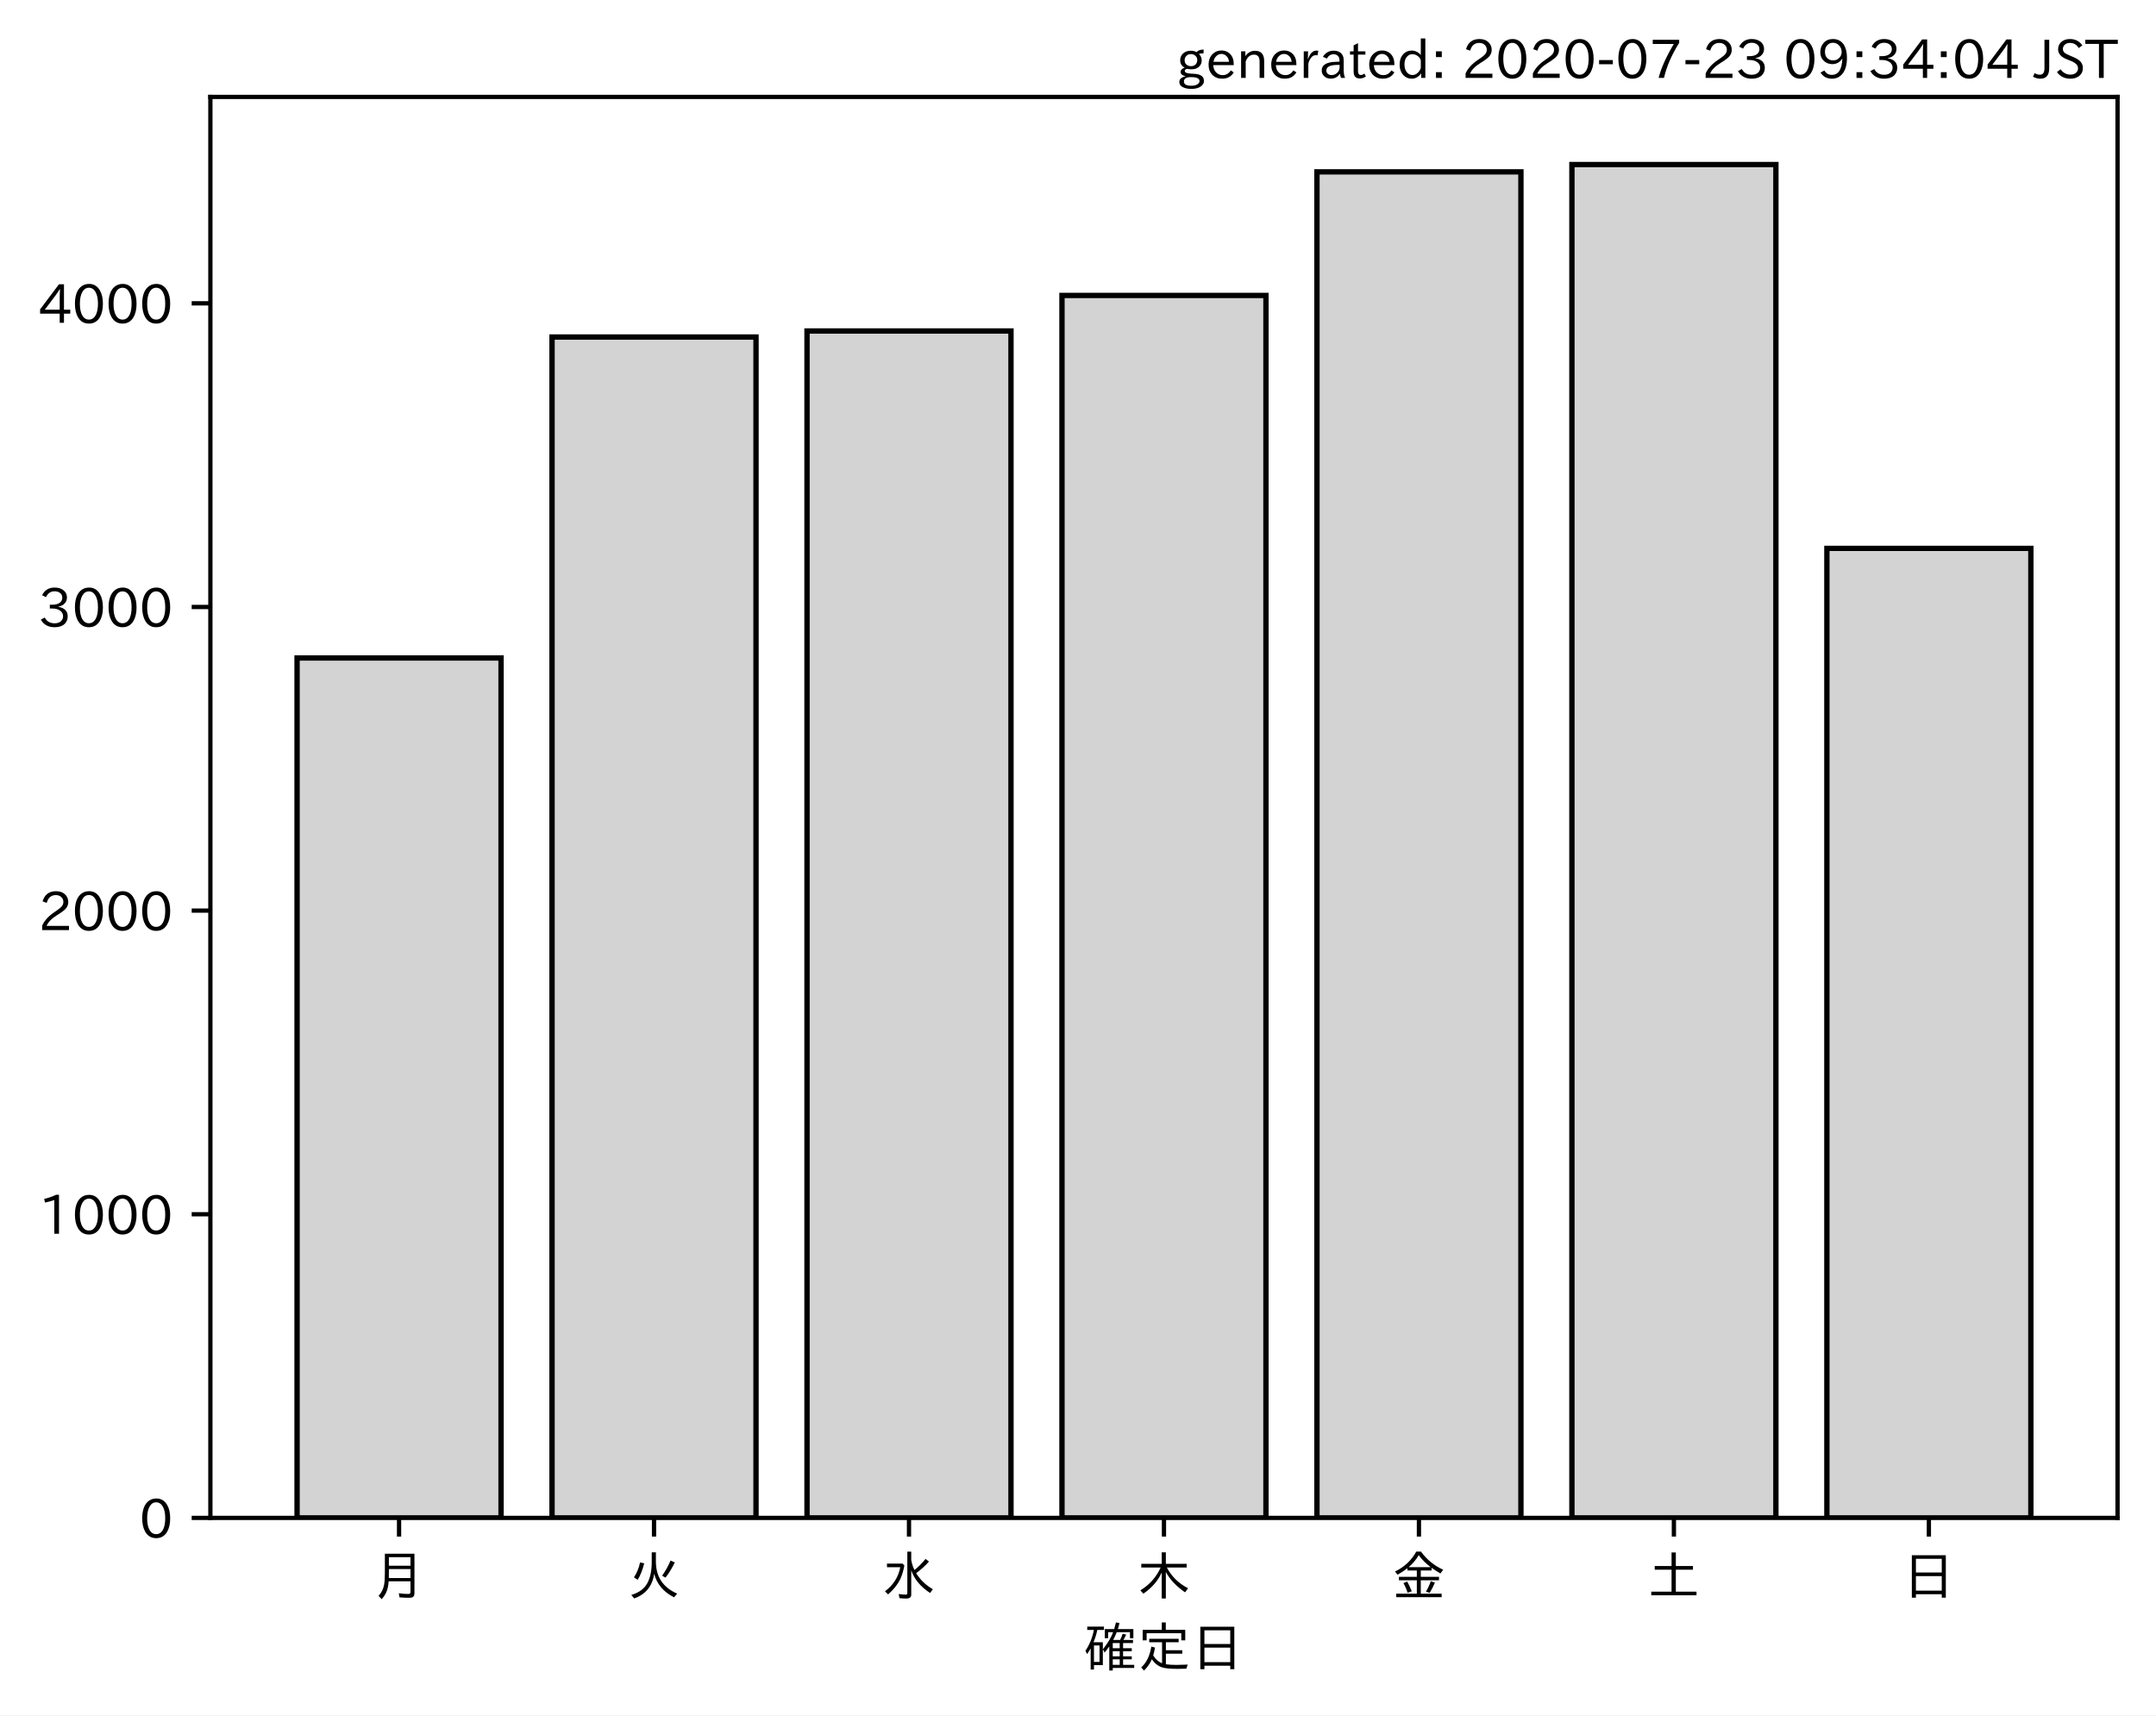
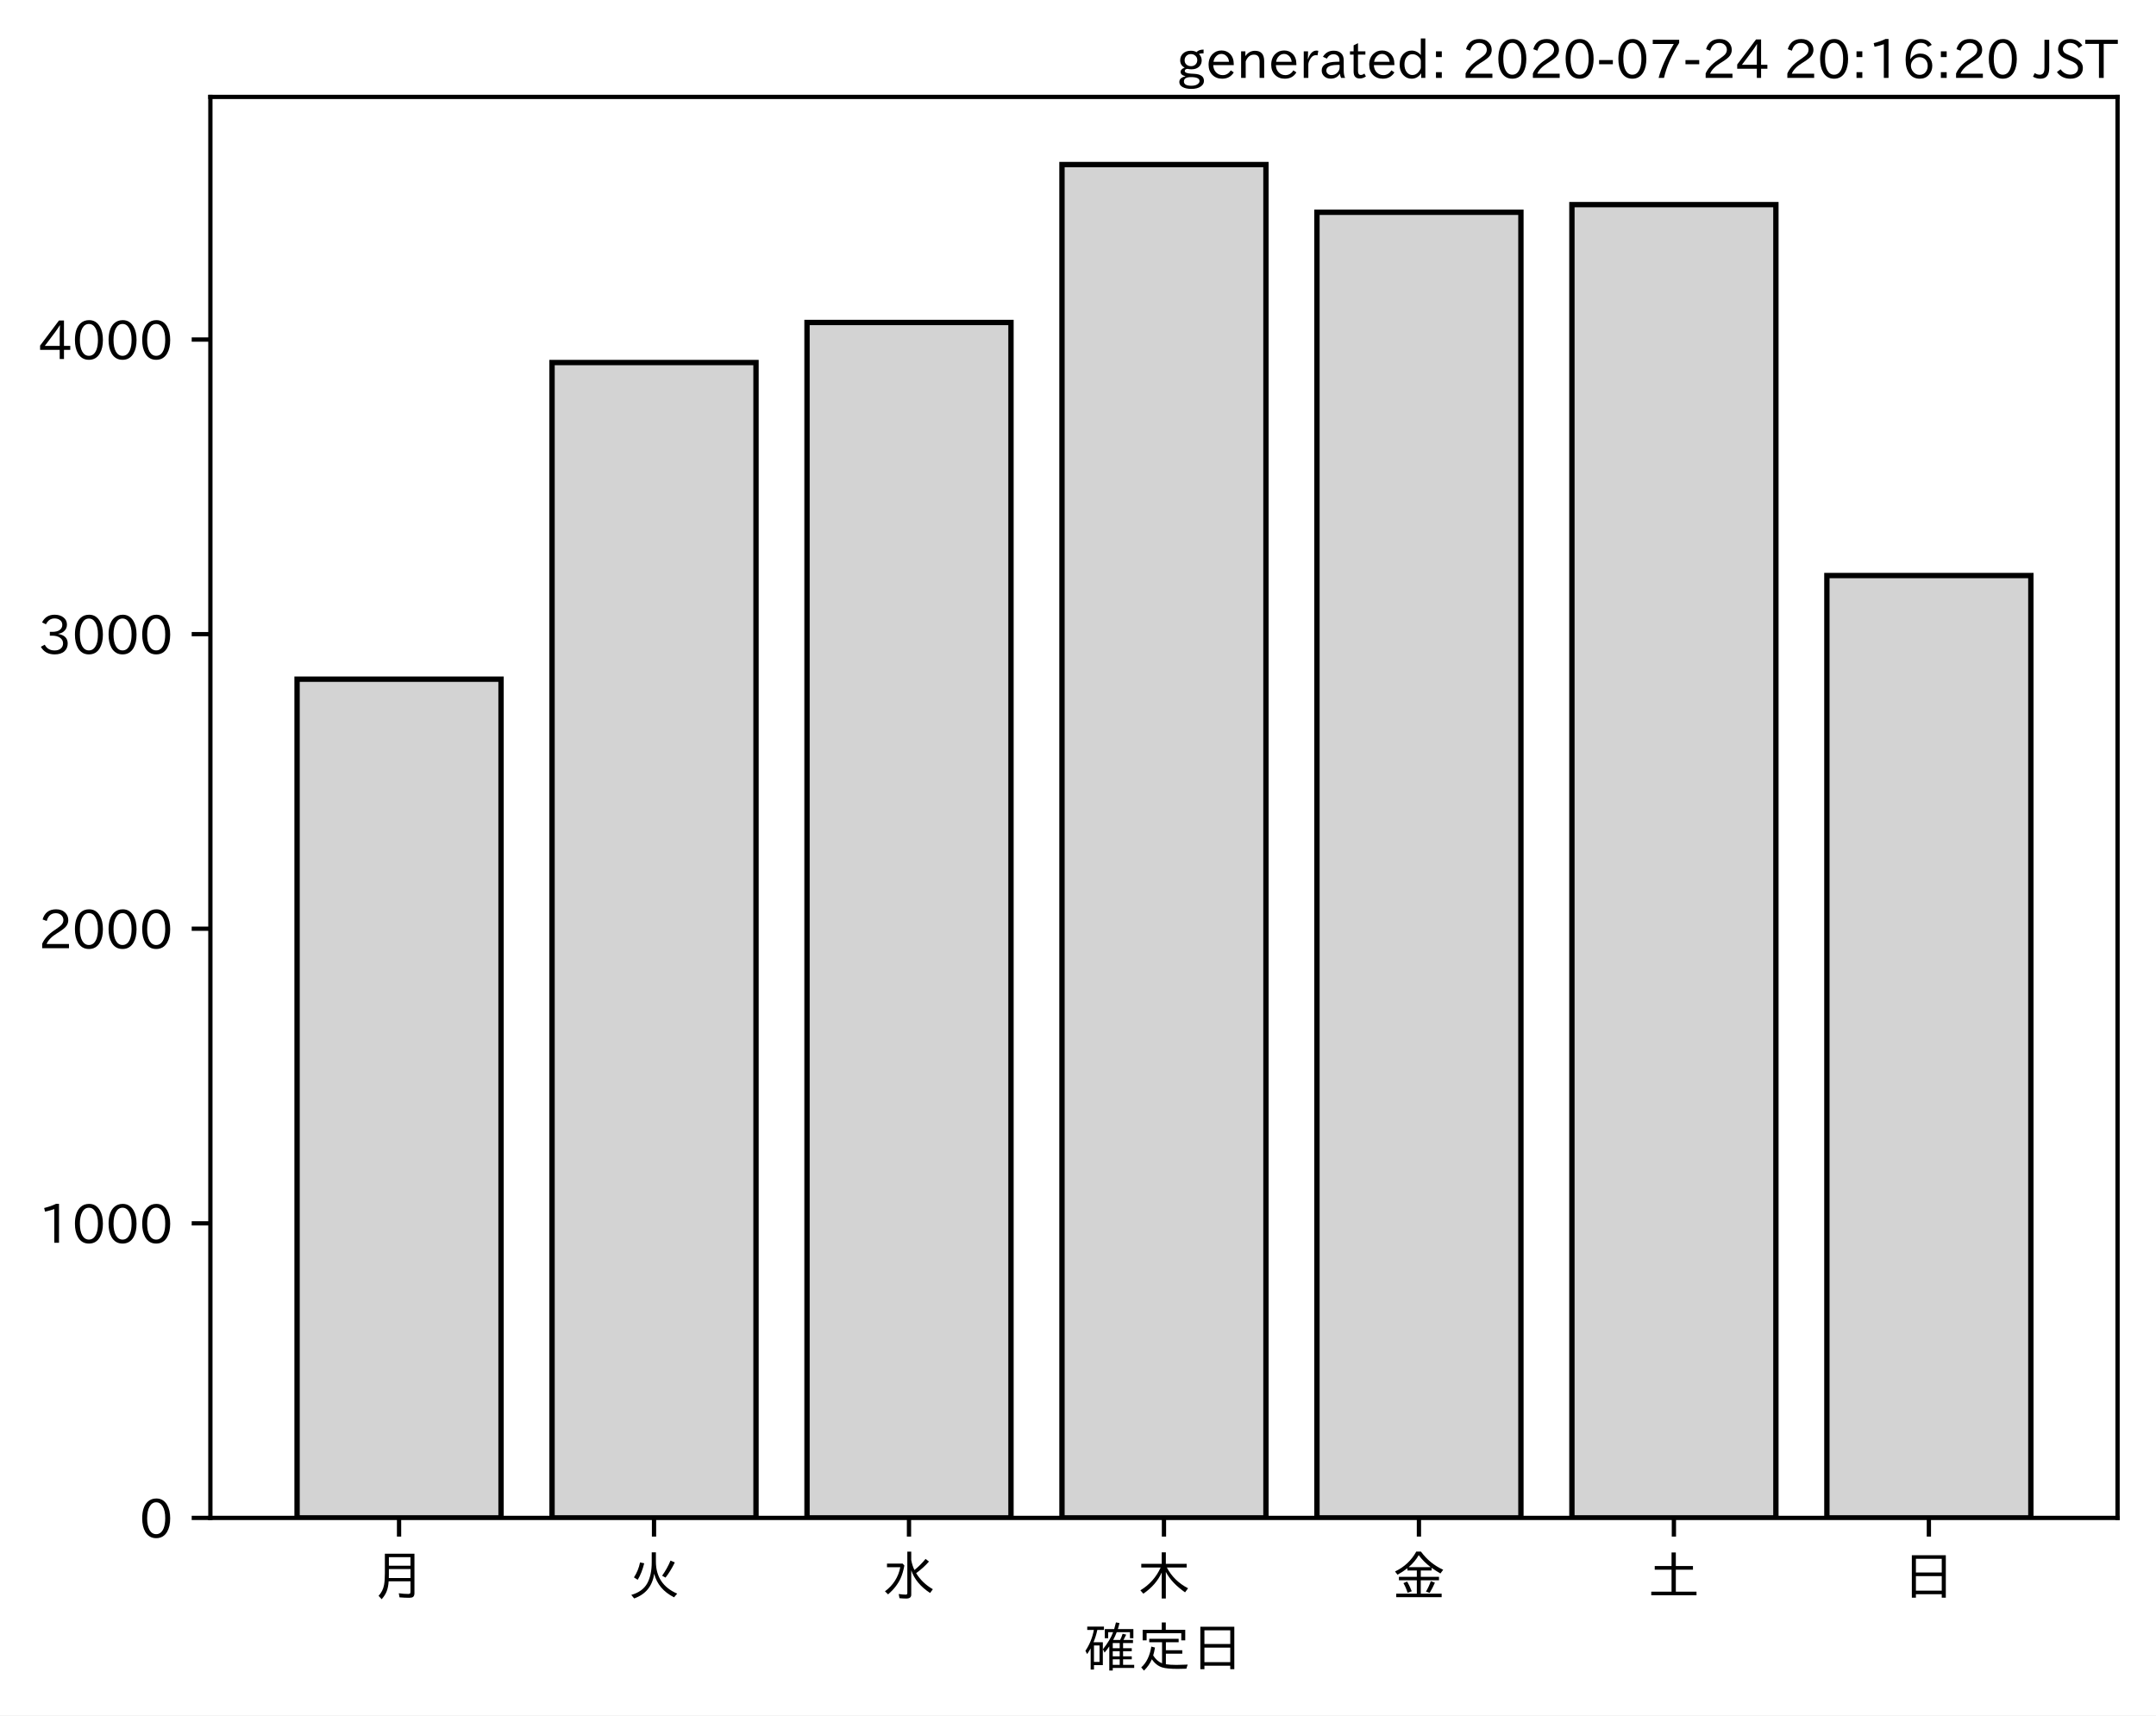
<svg xmlns="http://www.w3.org/2000/svg" xmlns:xlink="http://www.w3.org/1999/xlink" height="321.24pt" version="1.1" viewBox="0 0 403.714 321.24" width="403.714pt">
  <defs>
    <style type="text/css">
*{stroke-linecap:butt;stroke-linejoin:round;}
  </style>
  </defs>
  <g id="figure_1">
    <g id="patch_1">
      <path d="M 0 321.24  L 403.714 321.24  L 403.714 0  L 0 0  z " style="fill:#ffffff;" />
    </g>
    <g id="axes_1">
      <g id="patch_2">
        <path d="M 39.394 284.259  L 396.514 284.259  L 396.514 18.147  L 39.394 18.147  z " style="fill:#ffffff;" />
      </g>
      <g id="patch_3">
-         <path clip-path="url(#p9ffc535f9b)" d="M 55.626 284.259  L 93.821 284.259  L 93.821 123.222  L 55.626 123.222  z " style="fill:#d3d3d3;stroke:#000000;stroke-linejoin:miter;" />
+         <path clip-path="url(#pea284a258f)" d="M 55.626 284.259  L 93.821 284.259  L 93.821 127.196  L 55.626 127.196  z " style="fill:#d3d3d3;stroke:#000000;stroke-linejoin:miter;" />
      </g>
      <g id="patch_4">
-         <path clip-path="url(#p9ffc535f9b)" d="M 103.37 284.259  L 141.564 284.259  L 141.564 63.117  L 103.37 63.117  z " style="fill:#d3d3d3;stroke:#000000;stroke-linejoin:miter;" />
+         <path clip-path="url(#pea284a258f)" d="M 103.37 284.259  L 141.564 284.259  L 141.564 67.891  L 103.37 67.891  z " style="fill:#d3d3d3;stroke:#000000;stroke-linejoin:miter;" />
      </g>
      <g id="patch_5">
-         <path clip-path="url(#p9ffc535f9b)" d="M 151.113 284.259  L 189.308 284.259  L 189.308 61.98  L 151.113 61.98  z " style="fill:#d3d3d3;stroke:#000000;stroke-linejoin:miter;" />
+         <path clip-path="url(#pea284a258f)" d="M 151.113 284.259  L 189.308 284.259  L 189.308 60.388  L 151.113 60.388  z " style="fill:#d3d3d3;stroke:#000000;stroke-linejoin:miter;" />
      </g>
      <g id="patch_6">
-         <path clip-path="url(#p9ffc535f9b)" d="M 198.856 284.259  L 237.051 284.259  L 237.051 55.327  L 198.856 55.327  z " style="fill:#d3d3d3;stroke:#000000;stroke-linejoin:miter;" />
+         <path clip-path="url(#pea284a258f)" d="M 198.856 284.259  L 237.051 284.259  L 237.051 30.819  L 198.856 30.819  z " style="fill:#d3d3d3;stroke:#000000;stroke-linejoin:miter;" />
      </g>
      <g id="patch_7">
-         <path clip-path="url(#p9ffc535f9b)" d="M 246.6 284.259  L 284.794 284.259  L 284.794 32.183  L 246.6 32.183  z " style="fill:#d3d3d3;stroke:#000000;stroke-linejoin:miter;" />
+         <path clip-path="url(#pea284a258f)" d="M 246.6 284.259  L 284.794 284.259  L 284.794 39.756  L 246.6 39.756  z " style="fill:#d3d3d3;stroke:#000000;stroke-linejoin:miter;" />
      </g>
      <g id="patch_8">
-         <path clip-path="url(#p9ffc535f9b)" d="M 294.343 284.259  L 332.538 284.259  L 332.538 30.819  L 294.343 30.819  z " style="fill:#d3d3d3;stroke:#000000;stroke-linejoin:miter;" />
+         <path clip-path="url(#pea284a258f)" d="M 294.343 284.259  L 332.538 284.259  L 332.538 38.321  L 294.343 38.321  z " style="fill:#d3d3d3;stroke:#000000;stroke-linejoin:miter;" />
      </g>
      <g id="patch_9">
-         <path clip-path="url(#p9ffc535f9b)" d="M 342.086 284.259  L 380.281 284.259  L 380.281 102.694  L 342.086 102.694  z " style="fill:#d3d3d3;stroke:#000000;stroke-linejoin:miter;" />
+         <path clip-path="url(#pea284a258f)" d="M 342.086 284.259  L 380.281 284.259  L 380.281 107.777  L 342.086 107.777  z " style="fill:#d3d3d3;stroke:#000000;stroke-linejoin:miter;" />
      </g>
      <g id="matplotlib.axis_1">
        <g id="xtick_1">
          <g id="line2d_1">
            <defs>
-               <path d="M 0 0  L 0 3.5  " id="m035486545d" style="stroke:#000000;stroke-width:0.8;" />
-             </defs>
-             <g>
-               <use style="stroke:#000000;stroke-width:0.8;" x="74.724" xlink:href="#m035486545d" y="284.259" />
+               <path d="M 0 0  L 0 3.5  " id="ma14ba0d255" style="stroke:#000000;stroke-width:0.8;" />
+             </defs>
+             <g>
+               <use style="stroke:#000000;stroke-width:0.8;" x="74.724" xlink:href="#ma14ba0d255" y="284.259" />
            </g>
          </g>
          <g id="text_1">
            <defs>
              <path d="M 78.812 77.875  L 78.812 4  Q 78.812 -1.219 76.078 -3.172  Q 73.969 -4.688 68.797 -4.688  Q 60.844 -4.688 50.828 -3.859  L 49.516 3.812  Q 58.594 2.484 67.094 2.484  Q 70.359 2.484 71.047 4.109  Q 71.391 4.891 71.391 6.844  L 71.391 26.125  L 30.516 26.125  Q 29.781 14.938 26.812 7.422  Q 24.031 0.094 17.438 -7.375  L 11.625 -0.984  Q 19.672 7.422 21.922 19.438  Q 23.438 27.688 23.438 41.406  L 23.438 77.875  z M 30.953 71.391  L 30.953 55.328  L 71.391 55.328  L 71.391 71.391  z M 30.953 49.125  L 30.953 39.938  Q 30.953 35.75 30.859 33.547  L 30.859 32.328  L 71.391 32.328  L 71.391 49.125  z " id="IPAexGothic-26376" />
            </defs>
            <g transform="translate(69.7238 298.7493)scale(0.1 -0.1)">
              <use xlink:href="#IPAexGothic-26376" />
            </g>
          </g>
        </g>
        <g id="xtick_2">
          <g id="line2d_2">
            <g>
-               <use style="stroke:#000000;stroke-width:0.8;" x="122.467" xlink:href="#m035486545d" y="284.259" />
+               <use style="stroke:#000000;stroke-width:0.8;" x="122.467" xlink:href="#ma14ba0d255" y="284.259" />
            </g>
          </g>
          <g id="text_2">
            <defs>
              <path d="M 53.516 80.422  L 53.516 63.188  Q 53.516 20.359 93.406 3.078  L 87.5 -3.812  Q 57.672 11.328 50.297 40.375  Q 45.359 5.672 12.797 -5.906  L 7.422 0.688  Q 28.859 6.844 37.406 22.609  Q 45.703 37.844 45.703 62.016  L 45.703 80.422  z M 12.406 33.5  Q 20.703 46.141 23.828 61.531  L 31.641 59.906  Q 27 41.312 19.438 29  z M 65.141 36.625  Q 74.656 50.047 80.906 64.984  L 88.922 61.531  Q 81.109 45.406 71.531 33.109  z " id="IPAexGothic-28779" />
            </defs>
            <g transform="translate(117.4671 298.7493)scale(0.1 -0.1)">
              <use xlink:href="#IPAexGothic-28779" />
            </g>
          </g>
        </g>
        <g id="xtick_3">
          <g id="line2d_3">
            <g>
-               <use style="stroke:#000000;stroke-width:0.8;" x="170.21" xlink:href="#m035486545d" y="284.259" />
+               <use style="stroke:#000000;stroke-width:0.8;" x="170.21" xlink:href="#ma14ba0d255" y="284.259" />
            </g>
          </g>
          <g id="text_3">
            <defs>
              <path d="M 54.203 65.922  Q 56.156 55.562 60.203 47.312  Q 71.578 56.453 81 68.109  L 87.406 63.188  Q 77.25 51.516 63.375 41.406  Q 75 22.609 94.672 11.375  L 89.5 4.297  Q 62.75 21.781 54.203 46.781  L 54.203 0.984  Q 54.203 -6.109 44.875 -6.109  Q 38.812 -6.109 32.172 -5.422  L 30.766 2.391  Q 38.422 1.219 44 1.219  Q 46.875 1.219 46.875 4.109  L 46.875 81.688  L 54.203 81.688  z M 8.797 59.281  L 38.094 59.281  L 41.359 55.766  Q 38.672 41.219 34.078 31.297  Q 26.656 15.375 10.891 1.703  L 4.984 7.422  Q 28.266 24.656 33.688 52.594  L 8.797 52.594  z " id="IPAexGothic-27700" />
            </defs>
            <g transform="translate(165.2104 298.7493)scale(0.1 -0.1)">
              <use xlink:href="#IPAexGothic-27700" />
            </g>
          </g>
        </g>
        <g id="xtick_4">
          <g id="line2d_4">
            <g>
-               <use style="stroke:#000000;stroke-width:0.8;" x="217.954" xlink:href="#m035486545d" y="284.259" />
+               <use style="stroke:#000000;stroke-width:0.8;" x="217.954" xlink:href="#ma14ba0d255" y="284.259" />
            </g>
          </g>
          <g id="text_4">
            <defs>
              <path d="M 55.422 52  Q 68.5 27 95.125 13.094  L 89.5 5.516  Q 64.594 22.797 53.516 43.703  L 53.516 -6  L 45.797 -6  L 45.797 42.672  Q 35.5 19.578 11.422 2.984  L 5.812 9.281  Q 31.453 24.75 43.797 52  L 7.516 52  L 7.516 58.891  L 45.797 58.891  L 45.797 80.469  L 53.516 80.469  L 53.516 58.891  L 92.531 58.891  L 92.531 52  z " id="IPAexGothic-26408" />
            </defs>
            <g transform="translate(212.9538 298.7493)scale(0.1 -0.1)">
              <use xlink:href="#IPAexGothic-26408" />
            </g>
          </g>
        </g>
        <g id="xtick_5">
          <g id="line2d_5">
            <g>
-               <use style="stroke:#000000;stroke-width:0.8;" x="265.697" xlink:href="#m035486545d" y="284.259" />
+               <use style="stroke:#000000;stroke-width:0.8;" x="265.697" xlink:href="#ma14ba0d255" y="284.259" />
            </g>
          </g>
          <g id="text_5">
            <defs>
              <path d="M 53.469 46.391  L 53.469 34.516  L 87.547 34.516  L 87.547 28.125  L 53.469 28.125  L 53.469 2.984  L 92.531 2.984  L 92.531 -3.516  L 7.516 -3.516  L 7.516 2.984  L 46.047 2.984  L 46.047 28.125  L 12.547 28.125  L 12.547 34.516  L 46.047 34.516  L 46.047 46.391  L 28.422 46.391  L 28.422 50.688  Q 19.734 43.891 9.906 38.531  L 5.219 44.578  Q 31.344 56.984 45.016 81.781  L 53.766 81.781  Q 70.359 59.234 95.453 47.797  L 90.234 40.828  Q 81.547 45.844 73.641 51.469  L 73.641 46.391  z M 72.016 52.688  Q 59.078 62.406 49.562 75.094  Q 42.828 63.141 30.812 52.688  z M 28.719 4.688  Q 26.078 13.719 21 22.797  L 27.875 25.688  Q 31.938 19.188 36.531 7.516  z M 63.188 6.891  Q 68.797 16.406 72.219 26.516  L 79.891 23.578  Q 75.922 14.156 70.125 4.5  z " id="IPAexGothic-37329" />
            </defs>
            <g transform="translate(260.6971 298.7493)scale(0.1 -0.1)">
              <use xlink:href="#IPAexGothic-37329" />
            </g>
          </g>
        </g>
        <g id="xtick_6">
          <g id="line2d_6">
            <g>
-               <use style="stroke:#000000;stroke-width:0.8;" x="313.44" xlink:href="#m035486545d" y="284.259" />
+               <use style="stroke:#000000;stroke-width:0.8;" x="313.44" xlink:href="#ma14ba0d255" y="284.259" />
            </g>
          </g>
          <g id="text_6">
            <defs>
              <path d="M 45.609 54.781  L 45.609 80.172  L 53.609 80.172  L 53.609 54.781  L 85.688 54.781  L 85.688 47.906  L 53.609 47.906  L 53.609 6.781  L 92.328 6.781  L 92.328 0  L 7.625 0  L 7.625 6.781  L 45.609 6.781  L 45.609 47.906  L 14.109 47.906  L 14.109 54.781  z " id="IPAexGothic-22303" />
            </defs>
            <g transform="translate(308.4404 298.7493)scale(0.1 -0.1)">
              <use xlink:href="#IPAexGothic-22303" />
            </g>
          </g>
        </g>
        <g id="xtick_7">
          <g id="line2d_7">
            <g>
-               <use style="stroke:#000000;stroke-width:0.8;" x="361.184" xlink:href="#m035486545d" y="284.259" />
+               <use style="stroke:#000000;stroke-width:0.8;" x="361.184" xlink:href="#ma14ba0d255" y="284.259" />
            </g>
          </g>
          <g id="text_7">
            <defs>
              <path d="M 81.734 75  L 81.734 -4.5  L 74.125 -4.5  L 74.125 2  L 25.734 2  L 25.734 -4.5  L 18.109 -4.5  L 18.109 75  z M 25.734 68.312  L 25.734 42.672  L 74.125 42.672  L 74.125 68.312  z M 25.734 35.891  L 25.734 8.688  L 74.125 8.688  L 74.125 35.891  z " id="IPAexGothic-26085" />
            </defs>
            <g transform="translate(356.1837 298.7493)scale(0.1 -0.1)">
              <use xlink:href="#IPAexGothic-26085" />
            </g>
          </g>
        </g>
        <g id="text_8">
          <defs>
            <path d="M 67.922 50.297  Q 70.562 55.281 72.609 61.812  L 79.297 60.203  Q 76.172 53.609 74.219 50.297  L 92 50.297  L 92 44.484  L 73.438 44.484  L 73.438 34.719  L 89.703 34.719  L 89.703 29.203  L 73.438 29.203  L 73.438 19.531  L 89.703 19.531  L 89.703 14.016  L 73.438 14.016  L 73.438 3.609  L 94.281 3.609  L 94.281 -2.203  L 54.109 -2.203  L 54.109 -6.984  L 47.609 -6.984  L 47.609 38.188  Q 43.062 31.547 38.812 26.609  L 35.688 32.812  Q 49.359 49.953 54.781 64.797  L 45.516 64.797  L 45.516 53.516  L 39.203 53.516  L 39.203 70.609  L 56.781 70.609  Q 58.594 76.609 60.109 83.109  L 66.703 81.891  Q 65.234 75.531 63.625 70.609  L 92.719 70.609  L 92.719 53.516  L 86.328 53.516  L 86.328 64.797  L 61.531 64.797  Q 58.547 56.984 54.891 50.297  z M 67.141 44.484  L 54.109 44.484  L 54.109 34.719  L 67.141 34.719  z M 67.141 29.203  L 54.109 29.203  L 54.109 19.531  L 67.141 19.531  z M 67.141 14.016  L 54.109 14.016  L 54.109 3.609  L 67.141 3.609  z M 18.109 46  L 35.547 46  L 35.547 3.078  L 18.953 3.078  L 18.953 -5.125  L 12.75 -5.125  L 12.75 34.469  Q 10.156 29.734 6.156 23.781  L 2.938 29.984  Q 14.547 47.078 18.75 69  L 6.344 69  L 6.344 75.297  L 37.641 75.297  L 37.641 69  L 25.25 69  L 24.953 68.016  Q 22.75 57.234 18.109 46  z M 18.953 39.891  L 18.953 9.188  L 29.344 9.188  L 29.344 39.891  z " id="IPAexGothic-30906" />
            <path d="M 53.609 4.734  Q 61.422 3.516 73.578 3.516  Q 81.109 3.516 94.578 4.109  Q 93.172 0.922 92 -3.562  Q 81.781 -3.906 75.688 -3.906  Q 55.766 -3.906 46.922 -1.219  Q 35.297 2.391 27.344 14.109  Q 22.516 2.547 12.594 -7.172  L 7.422 -1.172  Q 22.125 11.859 26.312 37.797  L 33.203 35.984  Q 31.734 27.438 29.828 21.188  Q 36.531 10.594 46.438 6.5  L 46.438 46  L 22.406 46  L 22.406 52.391  L 77.484 52.391  L 77.484 46  L 53.609 46  L 53.609 31  L 84.328 31  L 84.328 24.516  L 53.609 24.516  z M 53.422 69.188  L 89.844 69.188  L 89.844 49.469  L 82.422 49.469  L 82.422 62.891  L 17.531 62.891  L 17.531 49.469  L 10.109 49.469  L 10.109 69.188  L 45.906 69.188  L 45.906 83.016  L 53.422 83.016  z " id="IPAexGothic-23450" />
          </defs>
          <g transform="translate(202.9538 312.1399)scale(0.1 -0.1)">
            <use xlink:href="#IPAexGothic-30906" />
            <use x="100" xlink:href="#IPAexGothic-23450" />
            <use x="200" xlink:href="#IPAexGothic-26085" />
          </g>
        </g>
      </g>
      <g id="matplotlib.axis_2">
        <g id="ytick_1">
          <g id="line2d_8">
            <defs>
-               <path d="M 0 0  L -3.5 0  " id="m22fc3bc4a2" style="stroke:#000000;stroke-width:0.8;" />
-             </defs>
-             <g>
-               <use style="stroke:#000000;stroke-width:0.8;" x="39.394" xlink:href="#m22fc3bc4a2" y="284.259" />
+               <path d="M 0 0  L -3.5 0  " id="mcf0e7951ea" style="stroke:#000000;stroke-width:0.8;" />
+             </defs>
+             <g>
+               <use style="stroke:#000000;stroke-width:0.8;" x="39.394" xlink:href="#mcf0e7951ea" y="284.259" />
            </g>
          </g>
          <g id="text_9">
            <defs>
              <path d="M 31.844 73.828  Q 45.016 73.828 52.094 61.625  Q 57.719 51.953 57.719 36.625  Q 57.719 21.438 52.094 11.578  Q 45.125 -0.484 31.5 -0.484  Q 17.922 -0.484 10.938 11.578  Q 5.328 21.438 5.328 36.719  Q 5.328 58.016 15.625 67.719  Q 22.172 73.828 31.844 73.828  z M 31.5 66.656  Q 23.688 66.656 19.188 58.734  Q 14.594 50.734 14.594 36.625  Q 14.594 22.75 19.094 14.797  Q 23.641 6.984 31.5 6.984  Q 40.922 6.984 45.453 18.016  Q 48.438 25.344 48.438 37.109  Q 48.438 50.875 43.844 58.734  Q 39.203 66.656 31.5 66.656  z " id="IPAexGothic-48" />
            </defs>
            <g transform="translate(26.09531 288.0039)scale(0.1 -0.1)">
              <use xlink:href="#IPAexGothic-48" />
            </g>
          </g>
        </g>
        <g id="ytick_2">
          <g id="line2d_9">
            <g>
-               <use style="stroke:#000000;stroke-width:0.8;" x="39.394" xlink:href="#m22fc3bc4a2" y="227.395" />
+               <use style="stroke:#000000;stroke-width:0.8;" x="39.394" xlink:href="#mcf0e7951ea" y="229.091" />
            </g>
          </g>
          <g id="text_10">
            <defs>
              <path d="M 38.484 0.984  L 29.688 0.984  L 29.688 64.109  Q 21.438 61.281 12.312 59.328  L 10.688 66.109  Q 23.734 69.391 32.906 73.922  L 38.484 73.922  z " id="IPAexGothic-49" />
            </defs>
-             <g transform="translate(7.2 231.1406)scale(0.1 -0.1)">
+             <g transform="translate(7.2 232.8363)scale(0.1 -0.1)">
              <use xlink:href="#IPAexGothic-49" />
              <use x="62.988" xlink:href="#IPAexGothic-48" />
              <use x="125.977" xlink:href="#IPAexGothic-48" />
              <use x="188.965" xlink:href="#IPAexGothic-48" />
            </g>
          </g>
        </g>
        <g id="ytick_3">
          <g id="line2d_10">
            <g>
-               <use style="stroke:#000000;stroke-width:0.8;" x="39.394" xlink:href="#m22fc3bc4a2" y="170.532" />
+               <use style="stroke:#000000;stroke-width:0.8;" x="39.394" xlink:href="#mcf0e7951ea" y="173.923" />
            </g>
          </g>
          <g id="text_11">
            <defs>
              <path d="M 57.172 0.984  L 6.984 0.984  L 6.984 9.281  Q 12.891 23.047 29.594 34.422  L 32.375 36.281  Q 40.922 42.141 43.609 45.406  Q 46.688 49.266 46.688 53.812  Q 46.688 58.938 43.062 62.547  Q 39.062 66.547 32.562 66.547  Q 19.531 66.547 15.484 52  L 7.766 54.781  Q 13.328 73.828 33.062 73.828  Q 43.844 73.828 50.25 67.438  Q 55.859 61.672 55.859 53.516  Q 55.859 47.469 52.25 42.531  Q 48.922 37.75 36.969 30.281  L 34.859 29  Q 19.625 19.578 15.281 8.891  L 57.172 8.891  z " id="IPAexGothic-50" />
            </defs>
-             <g transform="translate(7.2 174.2772)scale(0.1 -0.1)">
+             <g transform="translate(7.2 177.6687)scale(0.1 -0.1)">
              <use xlink:href="#IPAexGothic-50" />
              <use x="62.988" xlink:href="#IPAexGothic-48" />
              <use x="125.977" xlink:href="#IPAexGothic-48" />
              <use x="188.965" xlink:href="#IPAexGothic-48" />
            </g>
          </g>
        </g>
        <g id="ytick_4">
          <g id="line2d_11">
            <g>
-               <use style="stroke:#000000;stroke-width:0.8;" x="39.394" xlink:href="#m22fc3bc4a2" y="113.669" />
+               <use style="stroke:#000000;stroke-width:0.8;" x="39.394" xlink:href="#mcf0e7951ea" y="118.756" />
            </g>
          </g>
          <g id="text_12">
            <defs>
              <path d="M 37.203 37.797  Q 54.781 34.625 54.781 19.969  Q 54.781 11.188 48.875 5.562  Q 42.328 -0.484 30.375 -0.484  Q 12.453 -0.484 4.5 13.766  L 11.812 17.672  Q 17.328 6.891 30.281 6.891  Q 37.891 6.891 42.094 10.797  Q 46.094 14.5 46.094 20.172  Q 46.094 26.859 40.094 30.906  Q 34.625 34.578 25.688 34.578  L 21.297 34.578  L 21.297 41.703  L 25.875 41.703  Q 34.859 41.703 39.594 45.125  Q 44.672 48.734 44.672 54.828  Q 44.672 61.469 38.969 64.656  Q 35.297 66.844 30.172 66.844  Q 19.344 66.844 14.109 55.906  L 6.781 59.422  Q 14.016 73.828 30.281 73.828  Q 40.578 73.828 46.969 68.656  Q 53.375 63.578 53.375 55.219  Q 53.375 47.312 47.172 42.281  Q 43.172 39.062 37.203 38.188  z " id="IPAexGothic-51" />
            </defs>
-             <g transform="translate(7.2 117.4139)scale(0.1 -0.1)">
+             <g transform="translate(7.2 122.5011)scale(0.1 -0.1)">
              <use xlink:href="#IPAexGothic-51" />
              <use x="62.988" xlink:href="#IPAexGothic-48" />
              <use x="125.977" xlink:href="#IPAexGothic-48" />
              <use x="188.965" xlink:href="#IPAexGothic-48" />
            </g>
          </g>
        </g>
        <g id="ytick_5">
          <g id="line2d_12">
            <g>
-               <use style="stroke:#000000;stroke-width:0.8;" x="39.394" xlink:href="#m22fc3bc4a2" y="56.805" />
+               <use style="stroke:#000000;stroke-width:0.8;" x="39.394" xlink:href="#mcf0e7951ea" y="63.588" />
            </g>
          </g>
          <g id="text_13">
            <defs>
              <path d="M 59.578 18.109  L 47.797 18.109  L 47.797 0.984  L 39.797 0.984  L 39.797 18.109  L 3.078 18.109  L 3.078 26.125  L 38.375 73.094  L 47.797 73.094  L 47.797 25.531  L 59.578 25.531  z M 40.281 64.203  L 39.984 64.203  Q 35.594 57.125 31.297 51.312  L 11.859 25.531  L 39.797 25.531  L 39.797 49.125  Q 39.797 54.391 40.281 64.203  z " id="IPAexGothic-52" />
            </defs>
-             <g transform="translate(7.2 60.55049)scale(0.1 -0.1)">
+             <g transform="translate(7.2 67.3335)scale(0.1 -0.1)">
              <use xlink:href="#IPAexGothic-52" />
              <use x="62.988" xlink:href="#IPAexGothic-48" />
              <use x="125.977" xlink:href="#IPAexGothic-48" />
              <use x="188.965" xlink:href="#IPAexGothic-48" />
            </g>
          </g>
        </g>
      </g>
      <g id="patch_10">
        <path d="M 39.394 284.259  L 39.394 18.147  " style="fill:none;stroke:#000000;stroke-linecap:square;stroke-linejoin:miter;stroke-width:0.8;" />
      </g>
      <g id="patch_11">
        <path d="M 396.514 284.259  L 396.514 18.147  " style="fill:none;stroke:#000000;stroke-linecap:square;stroke-linejoin:miter;stroke-width:0.8;" />
      </g>
      <g id="patch_12">
        <path d="M 39.394 284.259  L 396.514 284.259  " style="fill:none;stroke:#000000;stroke-linecap:square;stroke-linejoin:miter;stroke-width:0.8;" />
      </g>
      <g id="patch_13">
        <path d="M 39.394 18.147  L 396.514 18.147  " style="fill:none;stroke:#000000;stroke-linecap:square;stroke-linejoin:miter;stroke-width:0.8;" />
      </g>
    </g>
    <g id="text_14">
      <defs>
        <path d="M 20.797 17.969  Q 15.719 17.531 15.719 14.062  Q 15.719 9.578 27.547 8.984  L 33.297 8.688  Q 51.609 7.766 51.609 -4.594  Q 51.609 -10.938 45.703 -14.984  Q 39.359 -19.578 28.031 -19.578  Q 17.781 -19.578 11.531 -16.062  Q 5.516 -12.641 5.516 -6.688  Q 5.516 1.312 16.797 3.859  L 16.797 4.203  Q 7.906 6.453 7.906 12.156  Q 7.906 17.438 15.531 20.266  Q 7.125 24.609 7.125 34.078  Q 7.125 41.406 12.016 46.297  Q 17.625 51.906 27.156 51.906  Q 33.203 51.906 37.844 49.266  Q 41.406 53.953 50.922 54.109  L 50.922 47.078  Q 44.344 46.922 42.234 45.906  Q 47.406 40.828 47.406 33.891  Q 47.406 27 42.719 22.266  Q 37.5 17.094 28.328 17.094  Q 24.422 17.094 20.797 17.969  z M 27.094 45.609  Q 22.016 45.609 18.703 42.281  Q 15.438 39.016 15.438 34.078  Q 15.438 29.25 18.5 26.312  Q 21.828 23 27.438 23  Q 32.719 23 35.891 26.219  Q 39.109 29.391 39.109 34.422  Q 39.109 39.016 35.891 42.188  Q 32.516 45.609 27.094 45.609  z M 27.391 2.484  Q 14.109 2.484 14.109 -5.719  Q 14.109 -13.672 28.125 -13.672  Q 37.156 -13.672 41.219 -9.469  Q 43.312 -7.516 43.312 -4.891  Q 43.312 2.484 27.391 2.484  z " id="IPAexGothic-103" />
        <path d="M 13.484 24.906  Q 13.922 16.266 18.891 11.281  Q 23.969 6.203 31.203 6.203  Q 40.719 6.203 46.297 15.094  L 51.906 11.375  Q 44.828 -0.484 30.172 -0.484  Q 19.094 -0.484 11.969 6.594  Q 4.781 13.812 4.781 25.641  Q 4.781 38.188 12.312 45.703  Q 19 52.391 29 52.391  Q 38.422 52.391 44.781 46.188  Q 51.906 38.969 51.906 26.906  L 51.906 24.906  z M 43.062 31.203  Q 42.328 37.984 38.281 41.891  Q 34.281 45.906 28.812 45.906  Q 22.469 45.906 17.969 40.484  Q 14.891 36.812 13.969 31.203  z " id="IPAexGothic-101" />
        <path d="M 52 0.984  L 43.406 0.984  L 43.406 31.891  Q 43.406 44.578 32.906 44.578  Q 22.312 44.578 17.391 31.891  L 17.391 0.984  L 8.797 0.984  L 8.797 50.781  L 16.797 50.781  L 16.797 41.797  Q 23.828 51.812 34.719 51.812  Q 52 51.812 52 32.375  z " id="IPAexGothic-110" />
        <path d="M 36.078 51.812  L 34.578 43.266  Q 32.906 43.609 31.594 43.609  Q 25.828 43.609 22.078 38.188  Q 17.391 31.344 17.391 26.172  L 17.391 0.984  L 8.797 0.984  L 8.797 50.781  L 16.891 50.781  L 16.5 35.984  L 16.703 35.984  Q 22.219 52.203 32.766 52.203  Q 34.469 52.203 36.078 51.812  z " id="IPAexGothic-114" />
        <path d="M 49.312 0.984  L 41.75 0.984  Q 39.984 4.734 39.547 8.688  L 39.203 8.688  Q 33.547 -0.391 22.312 -0.391  Q 14.594 -0.391 9.719 4.5  Q 5.422 8.797 5.422 14.984  Q 5.422 30.422 32.031 31.203  L 38.719 31.391  L 38.719 33.984  Q 38.719 39.203 35.75 42.188  Q 32.625 45.312 27.734 45.312  Q 19.344 45.312 15.141 37.156  L 7.719 40.578  Q 14.656 52 27.938 52  Q 37.109 52 42.047 46.875  Q 46.625 42.281 46.625 33.891  L 46.625 15.578  Q 46.625 6.25 49.312 0.984  z M 38.922 25.391  L 33.453 25.297  Q 14.109 24.859 14.109 14.891  Q 14.109 11.375 16.406 9.078  Q 19.234 6.297 23.828 6.297  Q 30.219 6.297 34.906 10.984  Q 38.922 15.141 38.922 21  z " id="IPAexGothic-97" />
        <path d="M 33.203 3.766  Q 27.641 -0.094 21.828 -0.094  Q 10.203 -0.094 10.203 12.984  L 10.203 44.672  L 3.422 44.672  L 3.422 50.781  L 10.203 50.781  L 10.203 61.969  L 18.406 66.062  L 18.406 50.781  L 32.234 50.781  L 32.234 44.672  L 18.406 44.672  L 18.406 14.156  Q 18.406 6.5 23.641 6.5  Q 27.156 6.5 30.328 9.188  z " id="IPAexGothic-116" />
        <path d="M 52.984 0.984  L 45.172 0.984  L 45.172 9.672  Q 38.141 -0.484 27.391 -0.484  Q 18.453 -0.484 12.312 5.812  Q 4.891 13.188 4.891 25.984  Q 4.891 38.531 12.062 45.906  Q 18.266 52.203 27.391 52.203  Q 37.25 52.203 44.484 43.891  L 44.484 74.906  L 52.984 74.906  z M 44.484 20.359  L 44.484 32.766  Q 44.484 37.703 38.375 42.281  Q 34.078 45.406 28.953 45.406  Q 23.188 45.406 19.188 41.406  Q 13.875 36.078 13.875 26.219  Q 13.875 17.328 18.266 11.719  Q 22.516 6.391 28.859 6.391  Q 36.281 6.391 41.5 13.672  Q 44.484 17.719 44.484 20.359  z " id="IPAexGothic-100" />
        <path d="M 21.391 39.984  L 10.5 39.984  L 10.5 50.781  L 21.391 50.781  z M 21.391 0.984  L 10.5 0.984  L 10.5 11.766  L 21.391 11.766  z " id="IPAexGothic-58" />
        <path id="IPAexGothic-32" />
        <path d="M 30.766 26.609  L 4.984 26.609  L 4.984 34.422  L 30.766 34.422  z " id="IPAexGothic-45" />
        <path d="M 56.203 66.609  Q 34.969 32.906 27.781 0.984  L 17.672 0.984  Q 24.703 28.656 46.094 64.5  L 6.688 64.5  L 6.688 72.406  L 56.203 72.406  z " id="IPAexGothic-55" />
-         <path d="M 46.625 36.812  Q 39.75 26.812 28.328 26.812  Q 19.578 26.812 13.234 32.125  Q 5.719 38.422 5.719 49.422  Q 5.719 59.578 12.016 66.656  Q 18.453 73.828 29.203 73.828  Q 43.75 73.828 50.641 61.719  Q 55.609 52.781 55.609 38.625  Q 55.609 19.531 47.516 9.188  Q 39.891 -0.484 27.641 -0.484  Q 13.422 -0.484 6.109 10.984  L 13.328 14.891  Q 18.062 6.688 27.391 6.688  Q 45.656 6.688 47.016 36.812  z M 29.5 66.844  Q 22.656 66.844 18.312 61.719  Q 14.406 57.078 14.406 50  Q 14.406 42.828 18.109 38.719  Q 22.406 33.797 29.781 33.797  Q 37.984 33.797 42.625 40.188  Q 45.703 44.484 45.703 49.516  Q 45.703 55.516 42.094 60.359  Q 37.109 66.844 29.5 66.844  z " id="IPAexGothic-57" />
+         <path d="M 16.5 36.375  Q 23.578 46.578 34.906 46.578  Q 45.406 46.578 51.812 39.266  Q 57.422 32.906 57.422 23.781  Q 57.422 13.812 51.125 6.781  Q 44.578 -0.484 34.031 -0.484  Q 21.484 -0.484 14.406 9.078  Q 7.516 18.406 7.516 34.812  Q 7.516 53.516 15.828 64.203  Q 23.344 73.828 35.5 73.828  Q 49.859 73.828 56.391 62.891  L 49.219 58.984  Q 45.219 66.656 35.938 66.656  Q 17.484 66.656 16.109 36.375  z M 33.453 39.797  Q 26.312 39.797 21.625 34.469  Q 17.438 29.688 17.438 24.078  Q 17.438 18.062 21.141 13.188  Q 26.125 6.688 33.734 6.688  Q 41.703 6.688 45.953 13.188  Q 48.828 17.625 48.828 23.484  Q 48.828 30.375 45.016 34.812  Q 40.625 39.797 33.453 39.797  z " id="IPAexGothic-54" />
        <path d="M 28.422 72.406  L 28.422 19.281  Q 28.422 -0.484 11.922 -0.484  Q 4.734 -0.484 -1.953 3.266  L 1.312 10.062  Q 5.906 6.984 10.844 6.984  Q 19.531 6.984 19.531 18.797  L 19.531 72.406  z " id="IPAexGothic-74" />
        <path d="M 45.609 56.891  Q 40.047 66.547 28.953 66.547  Q 22.703 66.547 18.953 62.641  Q 16.062 59.422 16.062 55.219  Q 16.062 50.594 19.781 47.609  Q 22.562 45.516 31 42  L 34.375 40.578  Q 45.703 36.031 49.859 30.516  Q 53.469 25.688 53.469 19.672  Q 53.469 10.062 46.391 4.5  Q 39.984 -0.484 30.172 -0.484  Q 13.766 -0.484 4.891 11.969  L 11.766 17.188  Q 18.797 7.172 30.281 7.172  Q 35.75 7.172 39.594 9.766  Q 44.391 13.234 44.391 19  Q 44.391 23.484 40.875 27  Q 37.109 30.609 27 34.469  L 24.078 35.594  Q 7.078 42.094 7.078 54.391  Q 7.078 62.594 12.594 67.922  Q 18.797 73.828 29.109 73.828  Q 44.391 73.828 52.484 61.812  z " id="IPAexGothic-83" />
        <path d="M 60.406 64.703  L 33.984 64.703  L 33.984 0.984  L 25.094 0.984  L 25.094 64.703  L -0.484 64.703  L -0.484 72.406  L 60.406 72.406  z " id="IPAexGothic-84" />
      </defs>
      <g transform="translate(220.2794 14.69063)scale(0.1 -0.1)">
        <use xlink:href="#IPAexGothic-103" />
        <use x="55.518" xlink:href="#IPAexGothic-101" />
        <use x="112.402" xlink:href="#IPAexGothic-110" />
        <use x="172.803" xlink:href="#IPAexGothic-101" />
        <use x="229.688" xlink:href="#IPAexGothic-114" />
        <use x="266.699" xlink:href="#IPAexGothic-97" />
        <use x="321.68" xlink:href="#IPAexGothic-116" />
        <use x="356.299" xlink:href="#IPAexGothic-101" />
        <use x="413.184" xlink:href="#IPAexGothic-100" />
        <use x="475.586" xlink:href="#IPAexGothic-58" />
        <use x="507.568" xlink:href="#IPAexGothic-32" />
        <use x="534.57" xlink:href="#IPAexGothic-50" />
        <use x="597.559" xlink:href="#IPAexGothic-48" />
        <use x="660.547" xlink:href="#IPAexGothic-50" />
        <use x="723.535" xlink:href="#IPAexGothic-48" />
        <use x="786.523" xlink:href="#IPAexGothic-45" />
        <use x="822.314" xlink:href="#IPAexGothic-48" />
        <use x="885.303" xlink:href="#IPAexGothic-55" />
        <use x="948.291" xlink:href="#IPAexGothic-45" />
        <use x="984.082" xlink:href="#IPAexGothic-50" />
-         <use x="1047.07" xlink:href="#IPAexGothic-51" />
+         <use x="1047.07" xlink:href="#IPAexGothic-52" />
        <use x="1110.059" xlink:href="#IPAexGothic-32" />
-         <use x="1137.061" xlink:href="#IPAexGothic-48" />
-         <use x="1200.049" xlink:href="#IPAexGothic-57" />
+         <use x="1137.061" xlink:href="#IPAexGothic-50" />
+         <use x="1200.049" xlink:href="#IPAexGothic-48" />
        <use x="1263.037" xlink:href="#IPAexGothic-58" />
-         <use x="1295.02" xlink:href="#IPAexGothic-51" />
-         <use x="1358.008" xlink:href="#IPAexGothic-52" />
+         <use x="1295.02" xlink:href="#IPAexGothic-49" />
+         <use x="1358.008" xlink:href="#IPAexGothic-54" />
        <use x="1420.996" xlink:href="#IPAexGothic-58" />
-         <use x="1452.979" xlink:href="#IPAexGothic-48" />
-         <use x="1515.967" xlink:href="#IPAexGothic-52" />
+         <use x="1452.979" xlink:href="#IPAexGothic-50" />
+         <use x="1515.967" xlink:href="#IPAexGothic-48" />
        <use x="1578.955" xlink:href="#IPAexGothic-32" />
        <use x="1605.957" xlink:href="#IPAexGothic-74" />
        <use x="1643.945" xlink:href="#IPAexGothic-83" />
        <use x="1702.441" xlink:href="#IPAexGothic-84" />
      </g>
    </g>
  </g>
  <defs>
-     <clipPath id="p9ffc535f9b">
+     <clipPath id="pea284a258f">
      <rect height="266.112" width="357.12" x="39.394" y="18.147" />
    </clipPath>
  </defs>
</svg>
